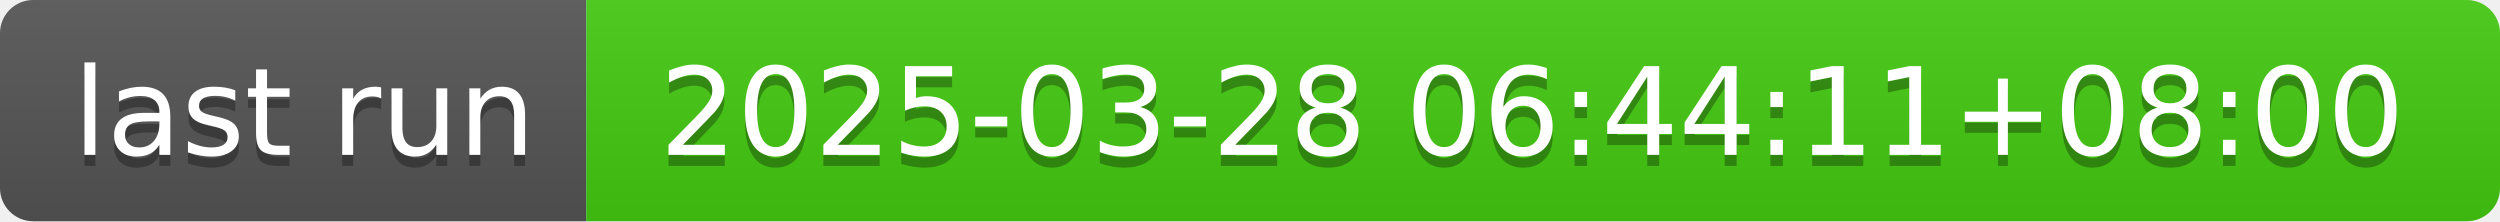
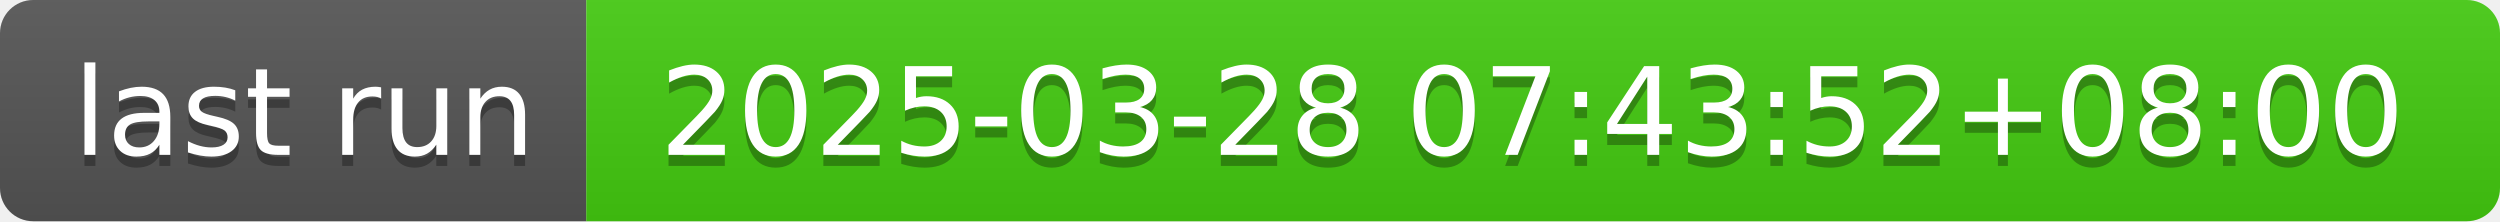
- <svg xmlns="http://www.w3.org/2000/svg" width="226" height="20" role="img" aria-label="last run: 2025-03-28 06:44:11+08:00">
+ <svg xmlns="http://www.w3.org/2000/svg" width="226" height="20" role="img" aria-label="last run: 2025-03-28 07:43:52+08:00">
  <linearGradient id="s" x2="0" y2="100%">
    <stop offset="0" stop-color="#bbb" stop-opacity=".1" />
    <stop offset="1" stop-opacity=".1" />
  </linearGradient>
  <clipPath id="r">
    <rect width="226" height="20" rx="3" fill="#fff" />
  </clipPath>
  <g clip-path="url(#r)">
    <rect width="53" height="20" fill="#555" />
    <rect x="53" width="173" height="20" fill="#4c1" />
    <rect width="226" height="20" fill="url(#s)" />
  </g>
  <g fill="#fff" text-anchor="middle" font-family="Verdana,Geneva,DejaVu Sans,sans-serif" text-rendering="geometricPrecision" font-size="110">
    <text aria-hidden="true" x="275" y="150" fill="#010101" fill-opacity=".3" transform="scale(.1)" textLength="430">last run</text>
    <text x="275" y="140" transform="scale(.1)" fill="#fff" textLength="430">last run</text>
-     <text aria-hidden="true" x="1385" y="150" fill="#010101" fill-opacity=".3" transform="scale(.1)" textLength="1630">2025-03-28 06:44:11+08:00</text>
-     <text x="1385" y="140" transform="scale(.1)" fill="#fff" textLength="1630">2025-03-28 06:44:11+08:00</text>
+     <text aria-hidden="true" x="1385" y="150" fill="#010101" fill-opacity=".3" transform="scale(.1)" textLength="1630">2025-03-28 07:43:52+08:00</text>
+     <text x="1385" y="140" transform="scale(.1)" fill="#fff" textLength="1630">2025-03-28 07:43:52+08:00</text>
  </g>
</svg>
